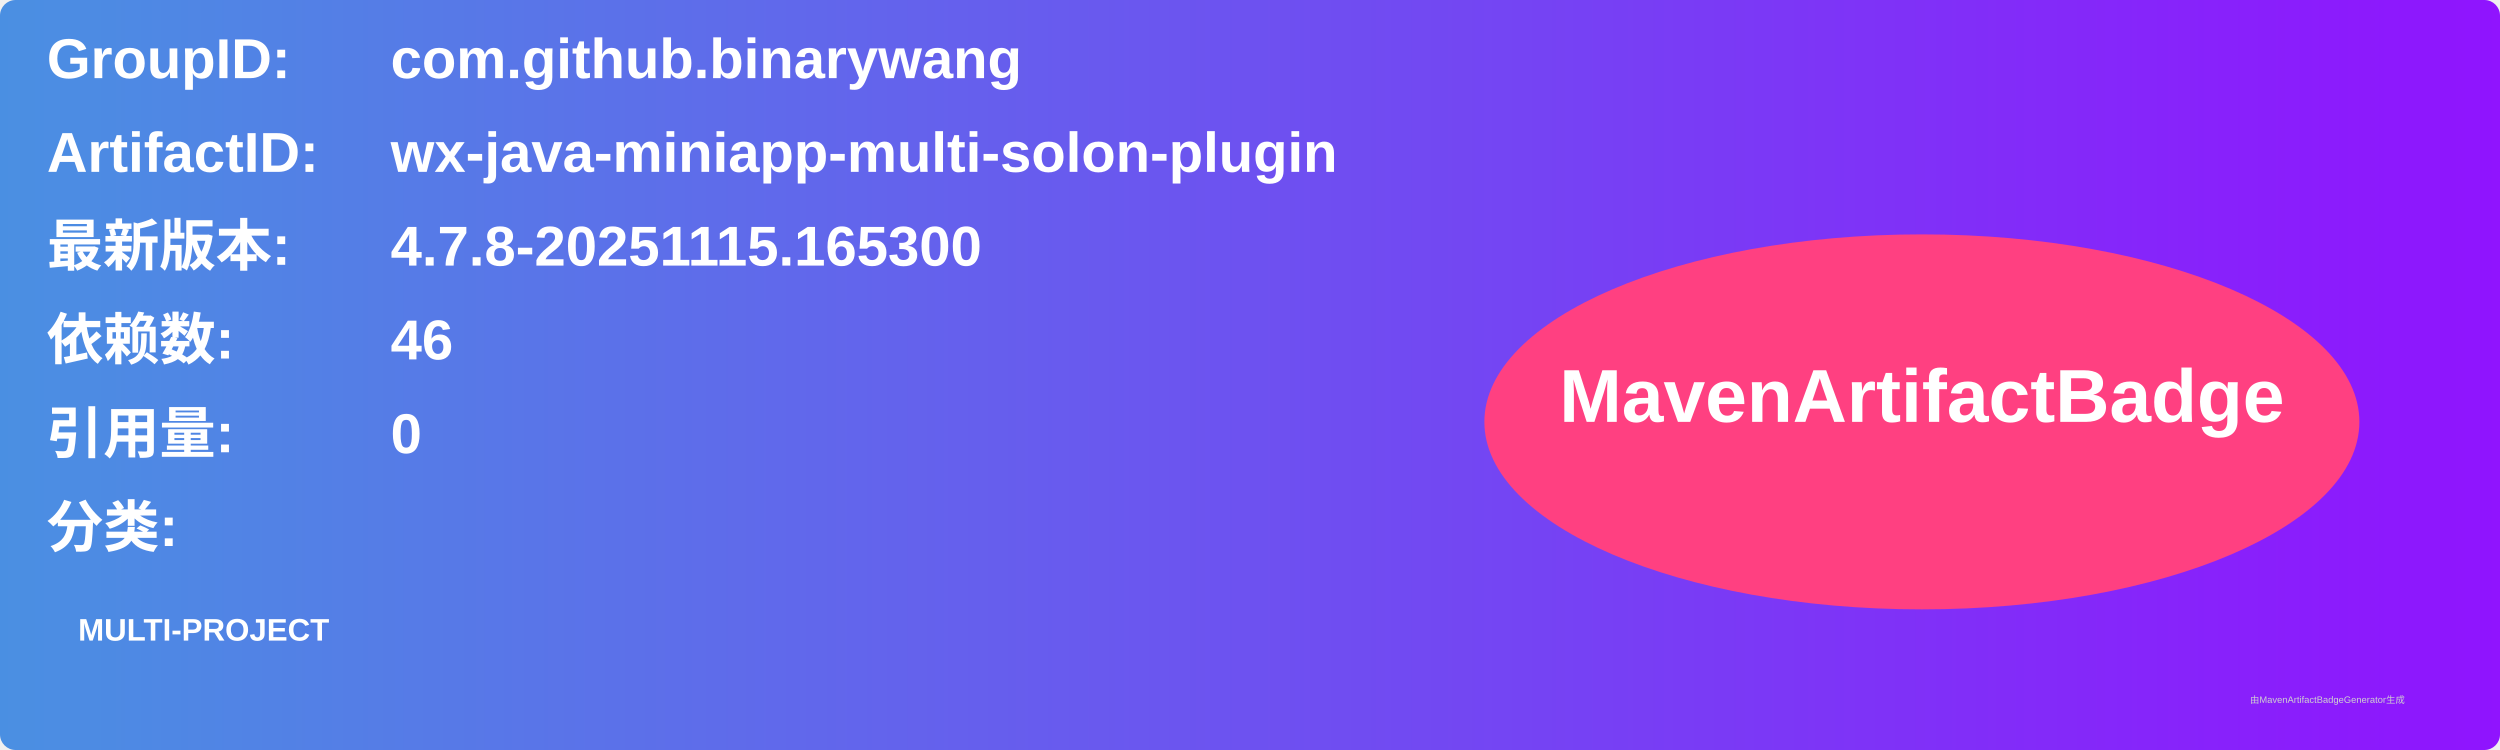
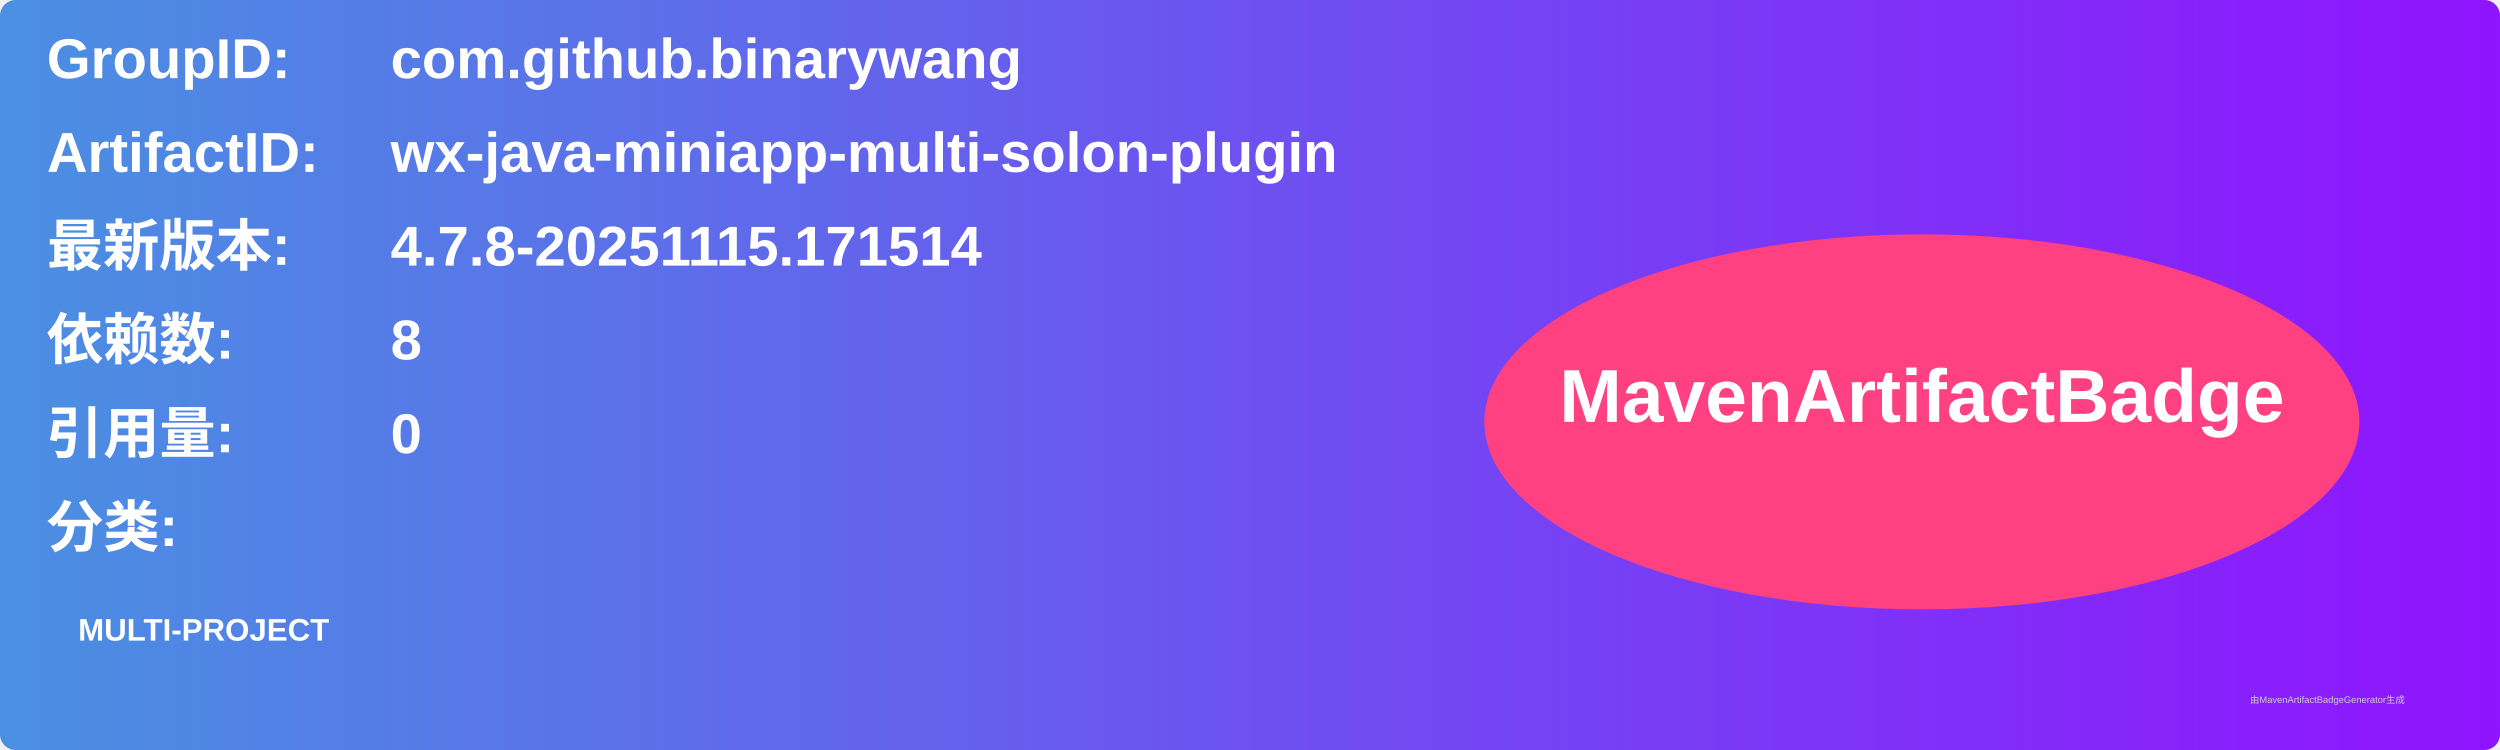
<svg xmlns="http://www.w3.org/2000/svg" width="800" height="240" viewBox="0 0 800 240">
  <linearGradient id="grad" x1="0%" y1="0%" x2="100%" y2="0%">
    <stop offset="0%" stop-color="#4a90e2" />
    <stop offset="100%" stop-color="#9013fe" />
  </linearGradient>
  <rect width="100%" height="100%" rx="5" ry="5" fill="url(#grad)" />
  <g transform="translate(15, 15)">
    <text x="0" y="10" font-family="Arial" font-size="18" fill="white" font-weight="bold" width="260">GroupID:</text>
    <text x="110" y="10" font-family="Arial" font-size="18" fill="white" font-weight="bold" width="460">com.github.binarywang</text>
    <text x="0" y="40" font-family="Arial" font-size="18" fill="white" font-weight="bold" width="260">ArtifactID:</text>
    <text x="110" y="40" font-family="Arial" font-size="18" fill="white" font-weight="bold" width="460">wx-java-miniapp-multi-solon-plugin</text>
    <text x="0" y="70" font-family="Arial" font-size="18" fill="white" font-weight="bold">最新版本:</text>
    <text x="110" y="70" font-family="Arial" font-size="18" fill="white" font-weight="bold">
-       <tspan font-weight="bold">4.7.8-20251115.165300</tspan>
+       <tspan font-weight="bold">4.7.8-20251115.171514</tspan>
    </text>
    <text x="0" y="100" font-family="Arial" font-size="18" fill="white" font-weight="bold">依赖数: </text>
    <text x="110" y="100" font-family="Arial" font-size="18" fill="white">
-       <tspan font-weight="bold">46</tspan>
+       <tspan font-weight="bold">8</tspan>
    </text>
    <text x="0" y="130" font-family="Arial" font-size="18" fill="white" font-weight="bold">引用量: </text>
    <text x="110" y="130" font-family="Arial" font-size="18" fill="white">
      <tspan font-weight="bold">0</tspan>
    </text>
    <text x="0" y="160" font-family="Arial" font-size="18" fill="white" font-weight="bold">分类:</text>
    <text x="10" y="190" font-family="Arial" font-size="10" fill="white">
      <tspan font-weight="bold">MULTI-PROJECT</tspan>
    </text>
    <ellipse cx="600" cy="120" rx="140" ry="60" fill="#ff4081" />
    <text x="600" y="120" text-anchor="middle" font-family="Arial" font-size="24" fill="white" font-weight="bold">MavenArtifactBadge</text>
  </g>
  <text x="720" y="225" font-family="Arial" font-size="3" fill="#d0d0d0">由MavenArtifactBadgeGenerator生成</text>
</svg>
